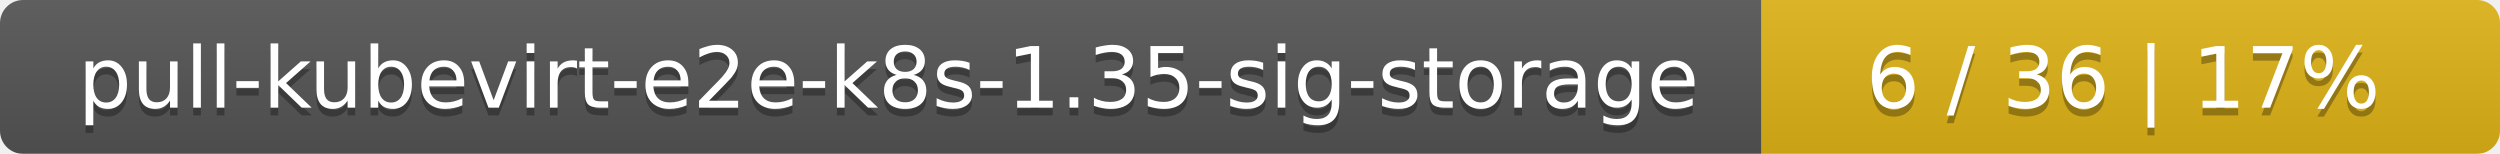
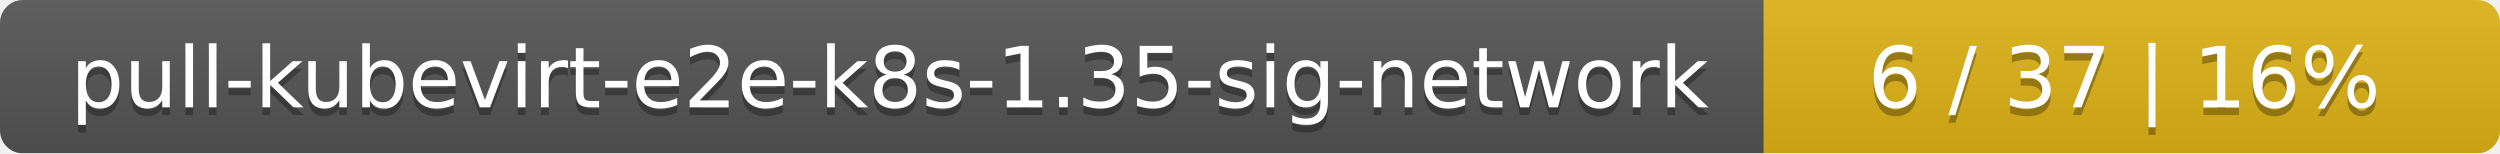
- <svg xmlns="http://www.w3.org/2000/svg" width="325" height="20">
+ <svg xmlns="http://www.w3.org/2000/svg" width="326" height="20">
  <linearGradient id="smooth" x2="0" y2="100%">
    <stop offset="0" stop-color="#bbb" stop-opacity=".1" />
    <stop offset="1" stop-opacity=".1" />
  </linearGradient>
  <mask id="round">
-     <rect width="325" height="20" rx="3" fill="#fff" />
+     <rect width="326" height="20" rx="3" fill="#fff" />
  </mask>
  <g mask="url(#round)">
-     <rect width="229" height="20" fill="#555" />
-     <rect x="229" width="96" height="20" fill="#dfb317" />
-     <rect width="325" height="20" fill="url(#smooth)" />
+     <rect width="230" height="20" fill="#555" />
+     <rect x="230" width="96" height="20" fill="#dfb317" />
+     <rect width="326" height="20" fill="url(#smooth)" />
  </g>
  <g fill="#fff" text-anchor="middle" font-family="DejaVu Sans,Verdana,Geneva,sans-serif" font-size="11">
-     <text x="115.5" y="15" fill="#010101" fill-opacity=".3">pull-kubevirt-e2e-k8s-1.35-sig-storage</text>
-     <text x="115.5" y="14">pull-kubevirt-e2e-k8s-1.35-sig-storage</text>
-     <text x="276" y="15" fill="#010101" fill-opacity=".3">6 / 36    |    17%</text>
-     <text x="276" y="14">6 / 36    |    17%</text>
+     <text x="116" y="15" fill="#010101" fill-opacity=".3">pull-kubevirt-e2e-k8s-1.35-sig-network</text>
+     <text x="116" y="14">pull-kubevirt-e2e-k8s-1.35-sig-network</text>
+     <text x="277" y="15" fill="#010101" fill-opacity=".3">6 / 37    |    16%</text>
+     <text x="277" y="14">6 / 37    |    16%</text>
  </g>
</svg>
